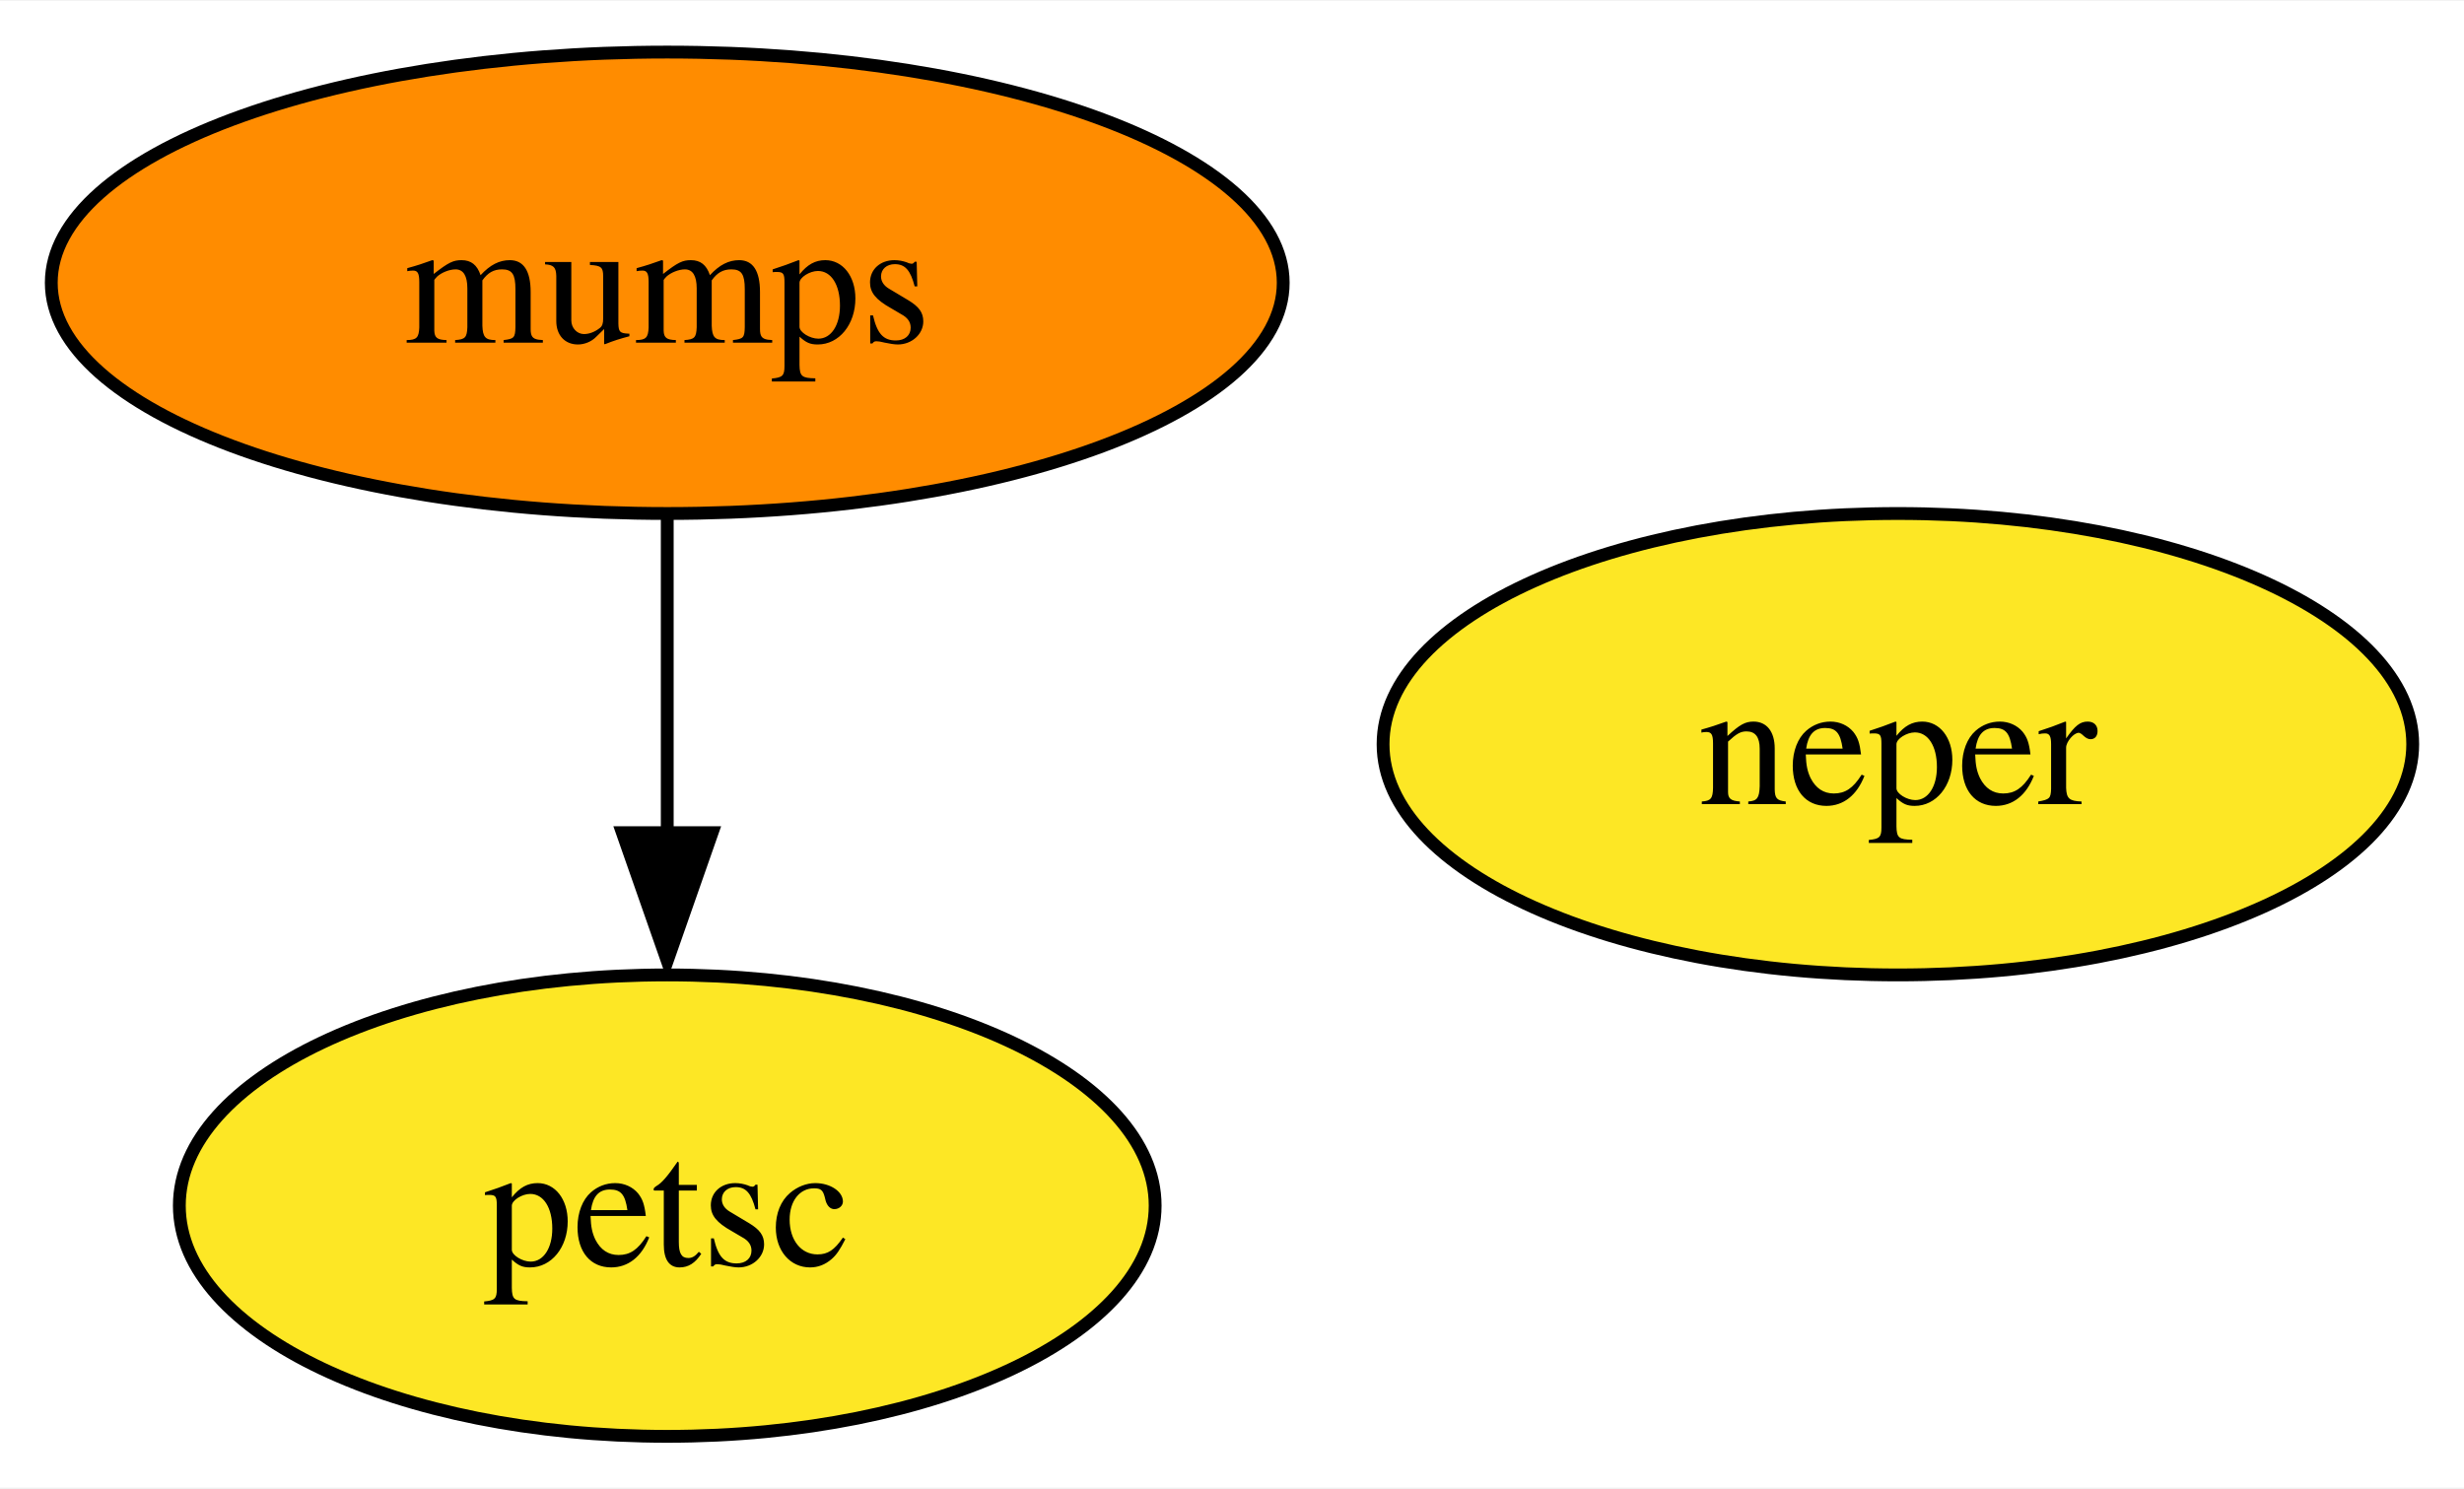
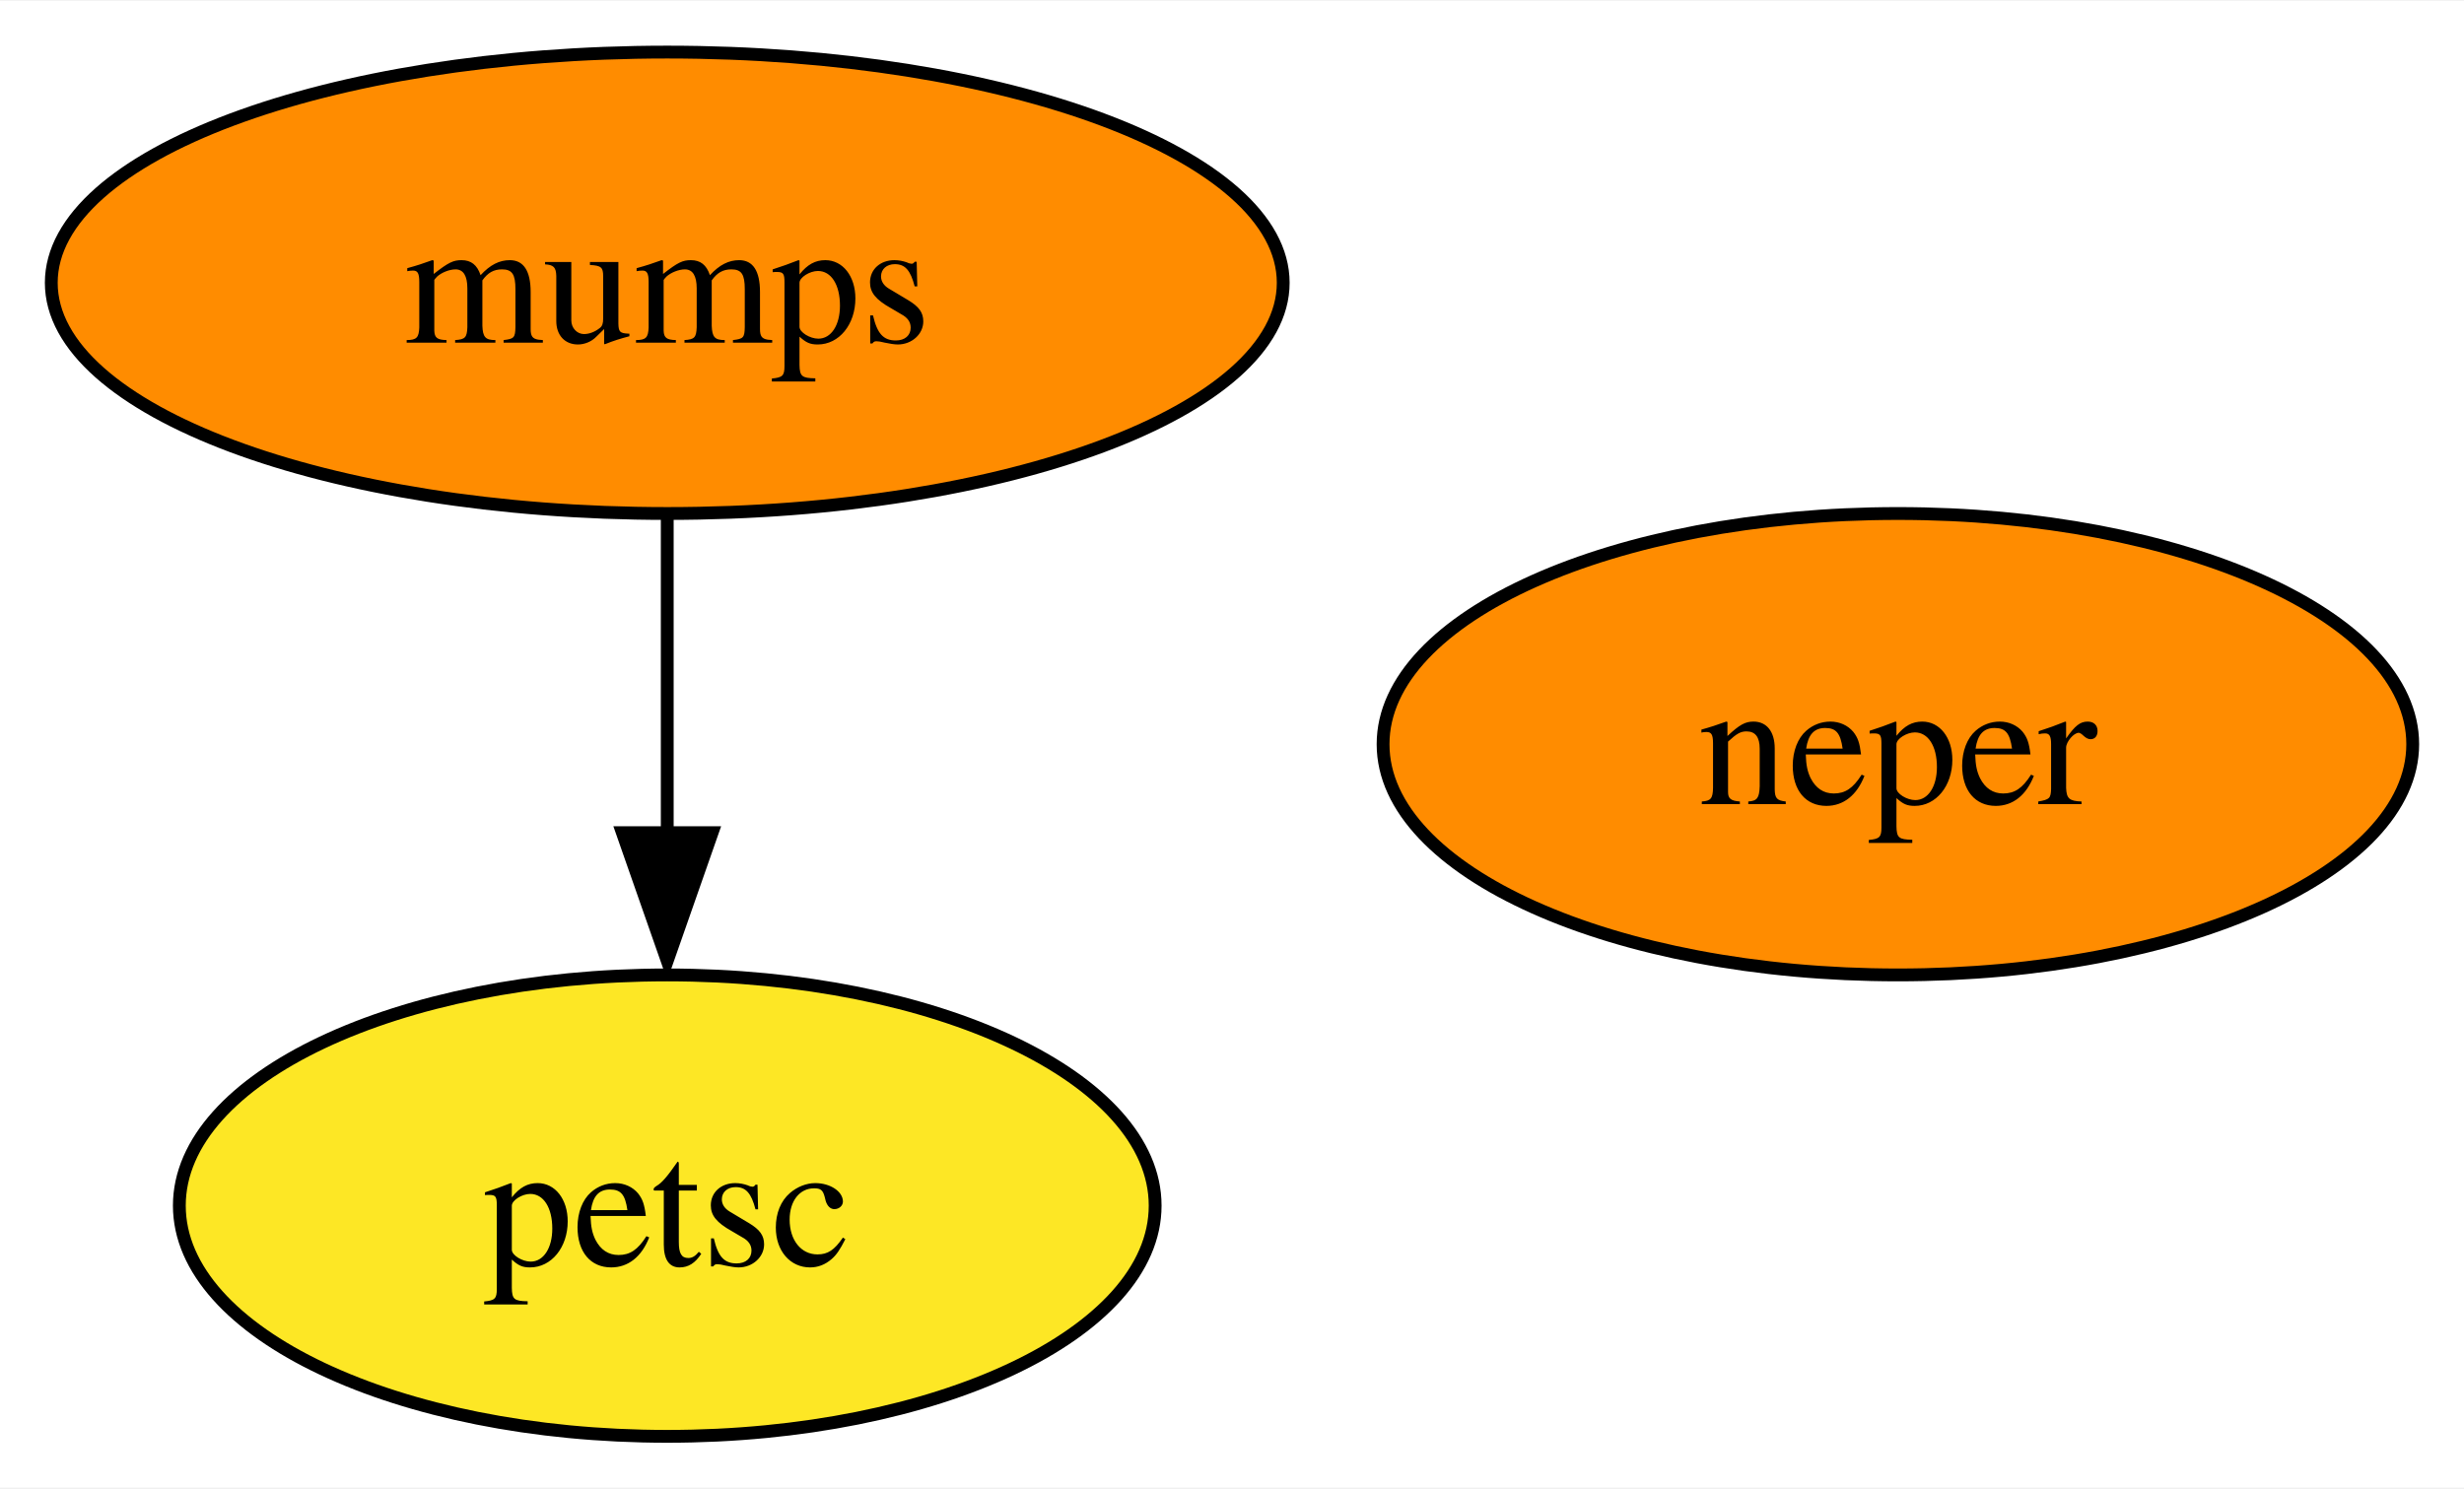
<svg xmlns="http://www.w3.org/2000/svg" xmlns:xlink="http://www.w3.org/1999/xlink" width="192pt" height="116pt" viewBox="0.00 0.00 192.21 116.00">
  <g id="graph0" class="graph" transform="scale(1 1) rotate(0) translate(4 112)">
    <polygon fill="white" stroke="none" points="-4,4 -4,-112 188.21,-112 188.21,4 -4,4" />
    <g id="node1" class="node">
      <g id="a_node1">
        <a xlink:href="https://github.com/conda-forge/mumps-feedstock" xlink:title="mumps">
          <ellipse fill="#ff8c00" stroke="black" cx="48.05" cy="-90" rx="48.05" ry="18" />
          <text text-anchor="middle" x="48.05" y="-85.33" font-family="Times,serif" font-size="14.00">mumps</text>
        </a>
      </g>
    </g>
    <g id="node2" class="node">
      <g id="a_node2">
        <a xlink:href="https://github.com/conda-forge/petsc-feedstock" xlink:title="petsc">
          <ellipse fill="#fde725" stroke="black" cx="48.05" cy="-18" rx="38.06" ry="18" />
          <text text-anchor="middle" x="48.05" y="-13.32" font-family="Times,serif" font-size="14.00">petsc</text>
        </a>
      </g>
    </g>
    <g id="edge1" class="edge">
      <path fill="none" stroke="black" d="M48.05,-71.7C48.05,-64.24 48.05,-55.32 48.05,-46.97" />
      <polygon fill="black" stroke="black" points="51.55,-47.1 48.05,-37.1 44.55,-47.1 51.55,-47.1" />
    </g>
    <g id="node3" class="node">
      <g id="a_node3">
        <a xlink:href="https://github.com/conda-forge/neper-feedstock" xlink:title="neper">
-           <ellipse fill="#fde725" stroke="black" cx="144.05" cy="-54" rx="40.16" ry="18" />
+           <ellipse fill="#ff8c00" stroke="black" cx="144.05" cy="-54" rx="40.16" ry="18" />
          <text text-anchor="middle" x="144.05" y="-49.33" font-family="Times,serif" font-size="14.00">neper</text>
        </a>
      </g>
    </g>
  </g>
</svg>
